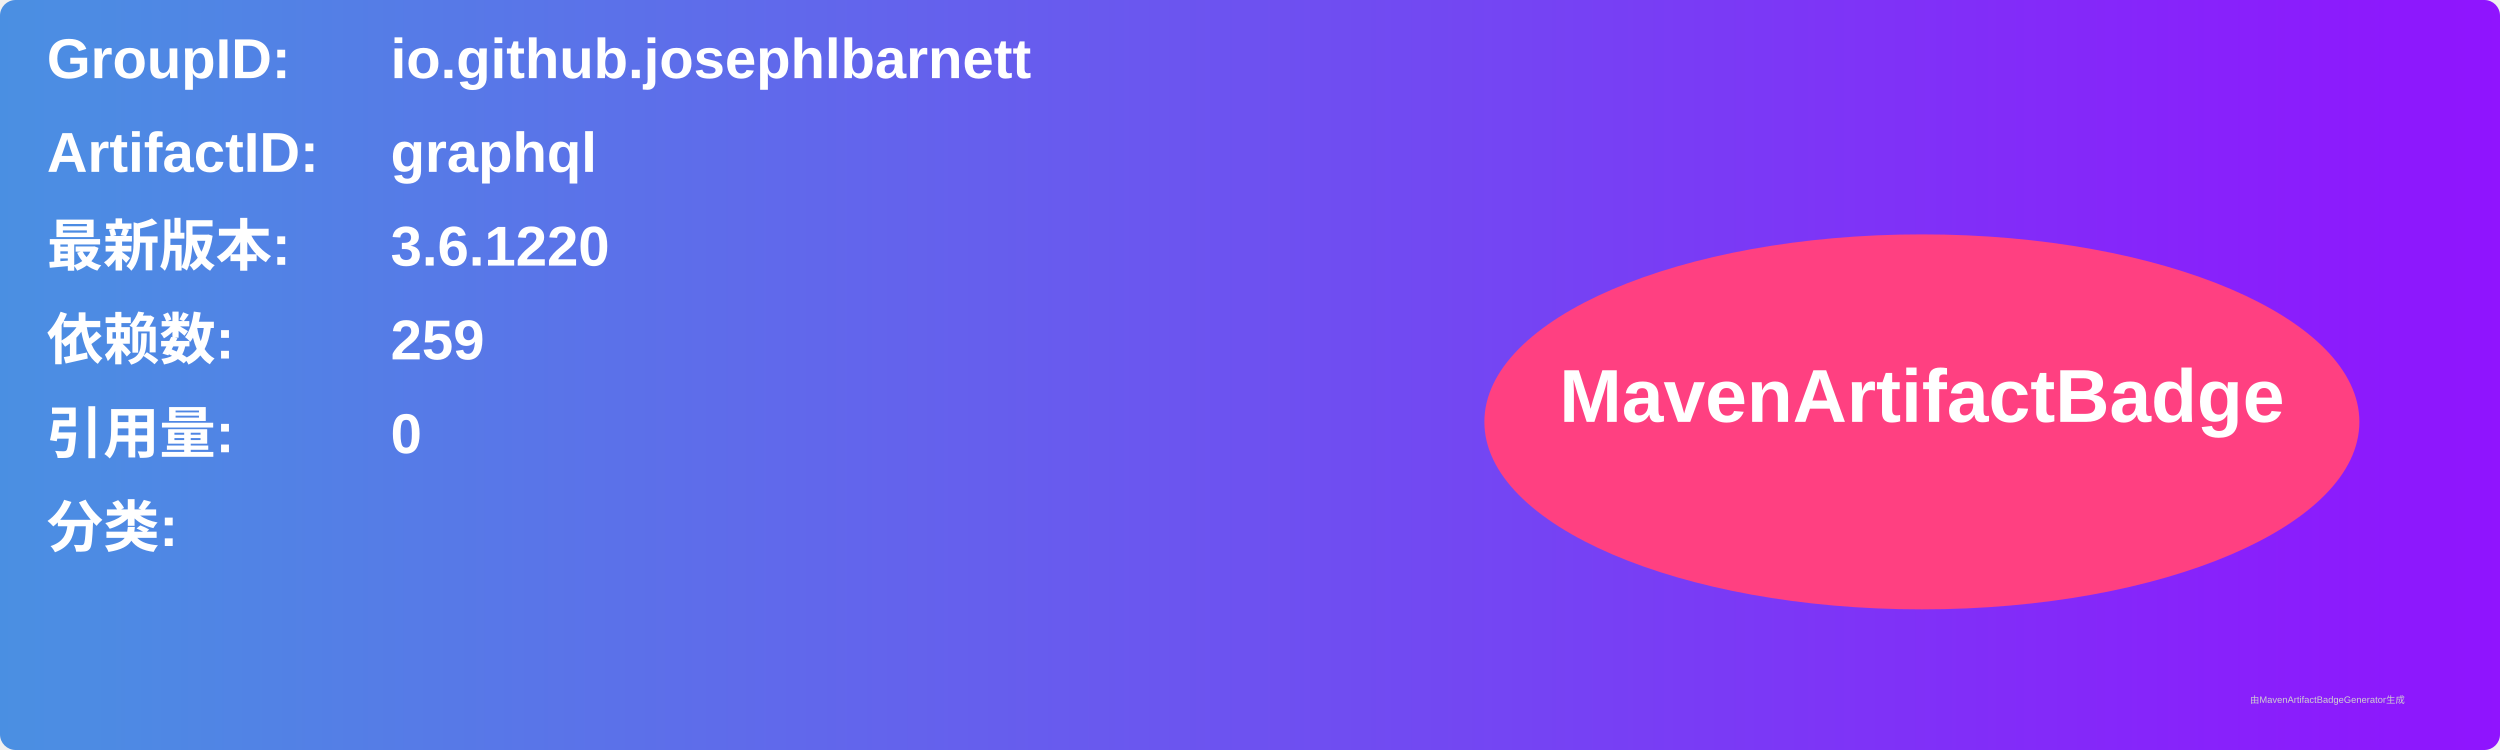
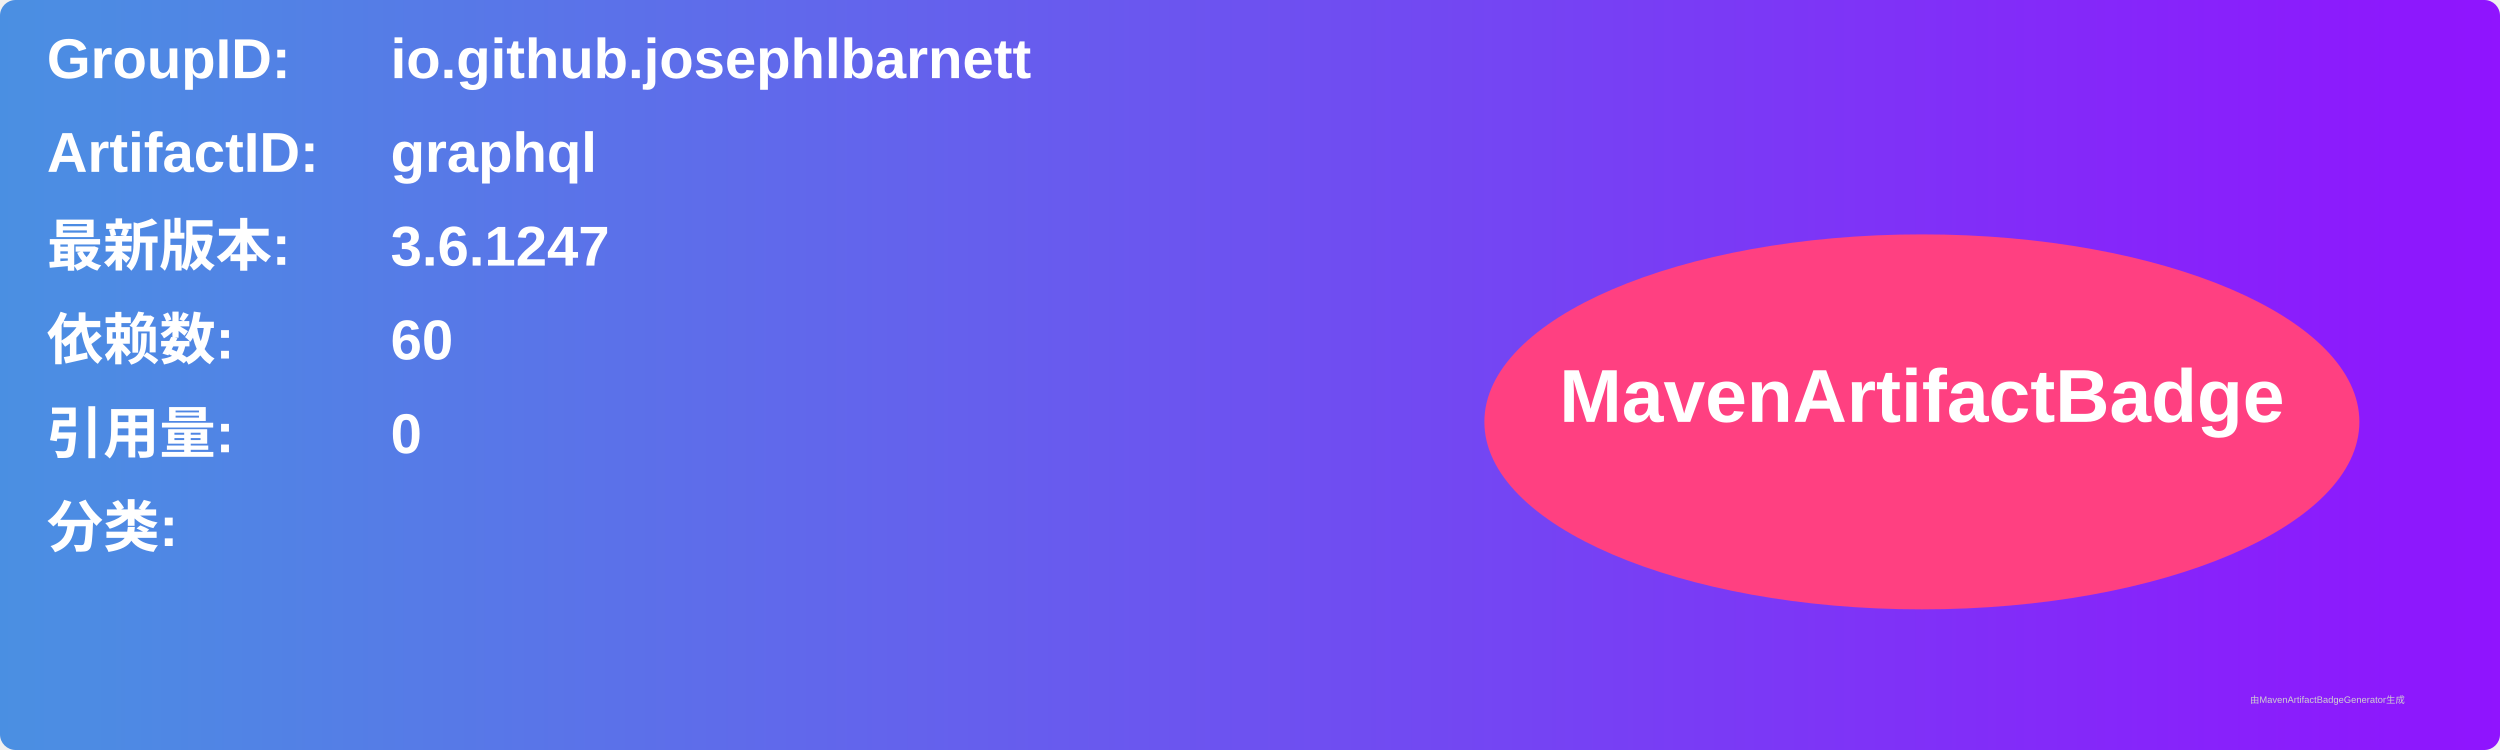
<svg xmlns="http://www.w3.org/2000/svg" width="800" height="240" viewBox="0 0 800 240">
  <linearGradient id="grad" x1="0%" y1="0%" x2="100%" y2="0%">
    <stop offset="0%" stop-color="#4a90e2" />
    <stop offset="100%" stop-color="#9013fe" />
  </linearGradient>
  <rect width="100%" height="100%" rx="5" ry="5" fill="url(#grad)" />
  <g transform="translate(15, 15)">
    <text x="0" y="10" font-family="Arial" font-size="18" fill="white" font-weight="bold" width="260">GroupID:</text>
    <text x="110" y="10" font-family="Arial" font-size="18" fill="white" font-weight="bold" width="460">io.github.josephlbarnett</text>
    <text x="0" y="40" font-family="Arial" font-size="18" fill="white" font-weight="bold" width="260">ArtifactID:</text>
    <text x="110" y="40" font-family="Arial" font-size="18" fill="white" font-weight="bold" width="460">graphql</text>
    <text x="0" y="70" font-family="Arial" font-size="18" fill="white" font-weight="bold">最新版本:</text>
    <text x="110" y="70" font-family="Arial" font-size="18" fill="white" font-weight="bold">
-       <tspan font-weight="bold">3.6.1220</tspan>
+       <tspan font-weight="bold">3.6.1247</tspan>
    </text>
    <text x="0" y="100" font-family="Arial" font-size="18" fill="white" font-weight="bold">依赖数: </text>
    <text x="110" y="100" font-family="Arial" font-size="18" fill="white">
-       <tspan font-weight="bold">259</tspan>
+       <tspan font-weight="bold">60</tspan>
    </text>
    <text x="0" y="130" font-family="Arial" font-size="18" fill="white" font-weight="bold">引用量: </text>
    <text x="110" y="130" font-family="Arial" font-size="18" fill="white">
      <tspan font-weight="bold">0</tspan>
    </text>
    <text x="0" y="160" font-family="Arial" font-size="18" fill="white" font-weight="bold">分类:</text>
    <text x="10" y="190" font-family="Arial" font-size="10" fill="white">
      <tspan font-weight="bold" />
    </text>
    <ellipse cx="600" cy="120" rx="140" ry="60" fill="#ff4081" />
    <text x="600" y="120" text-anchor="middle" font-family="Arial" font-size="24" fill="white" font-weight="bold">MavenArtifactBadge</text>
  </g>
  <text x="720" y="225" font-family="Arial" font-size="3" fill="#d0d0d0">由MavenArtifactBadgeGenerator生成</text>
</svg>
